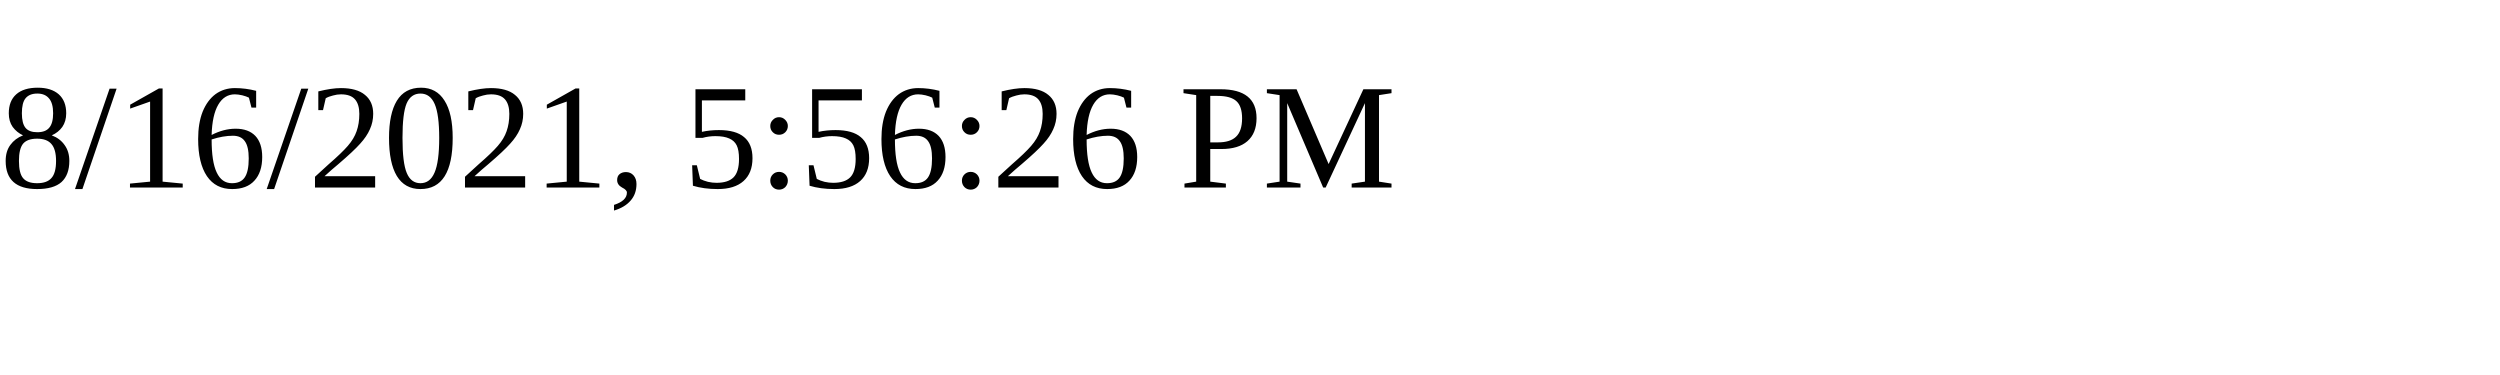
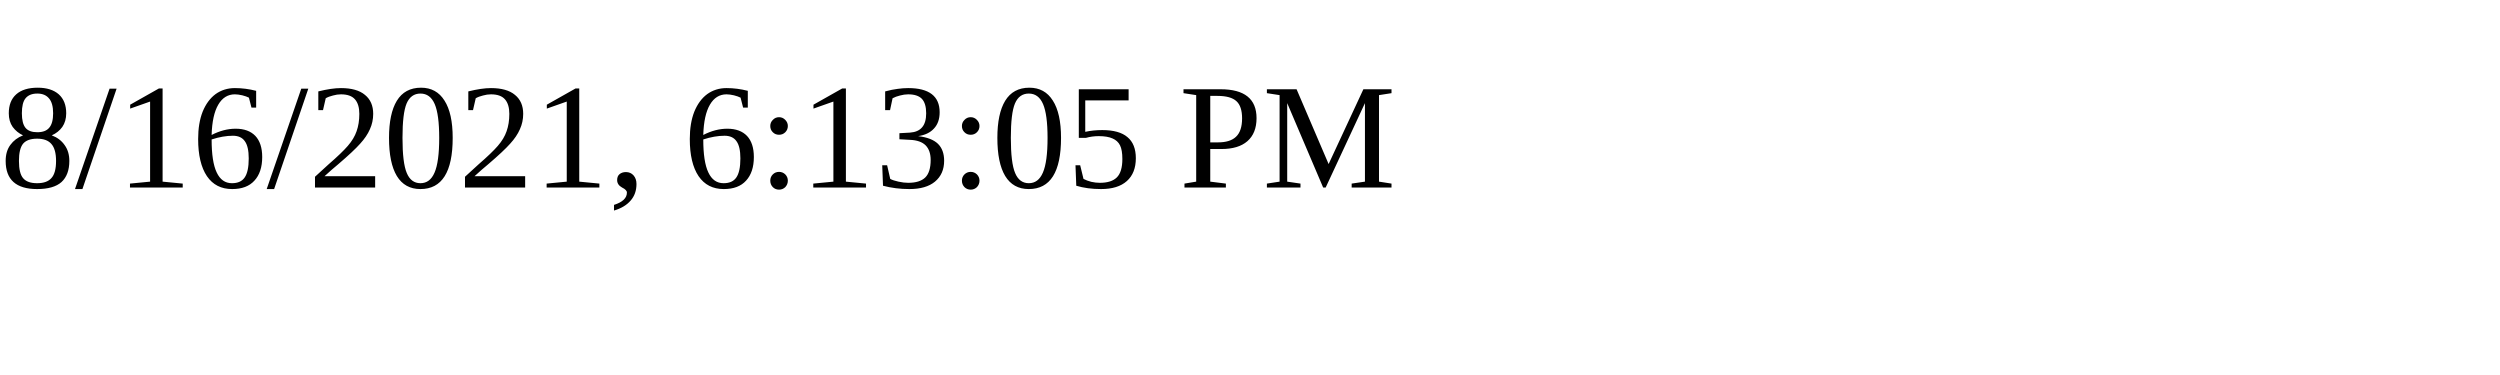
<svg xmlns="http://www.w3.org/2000/svg" height="30" width="200">
-   <text x="0" y="15">8/16/2021, 5:56:26 PM</text>
+   <text x="0" y="15">8/16/2021, 6:13:05 PM</text>
</svg>
